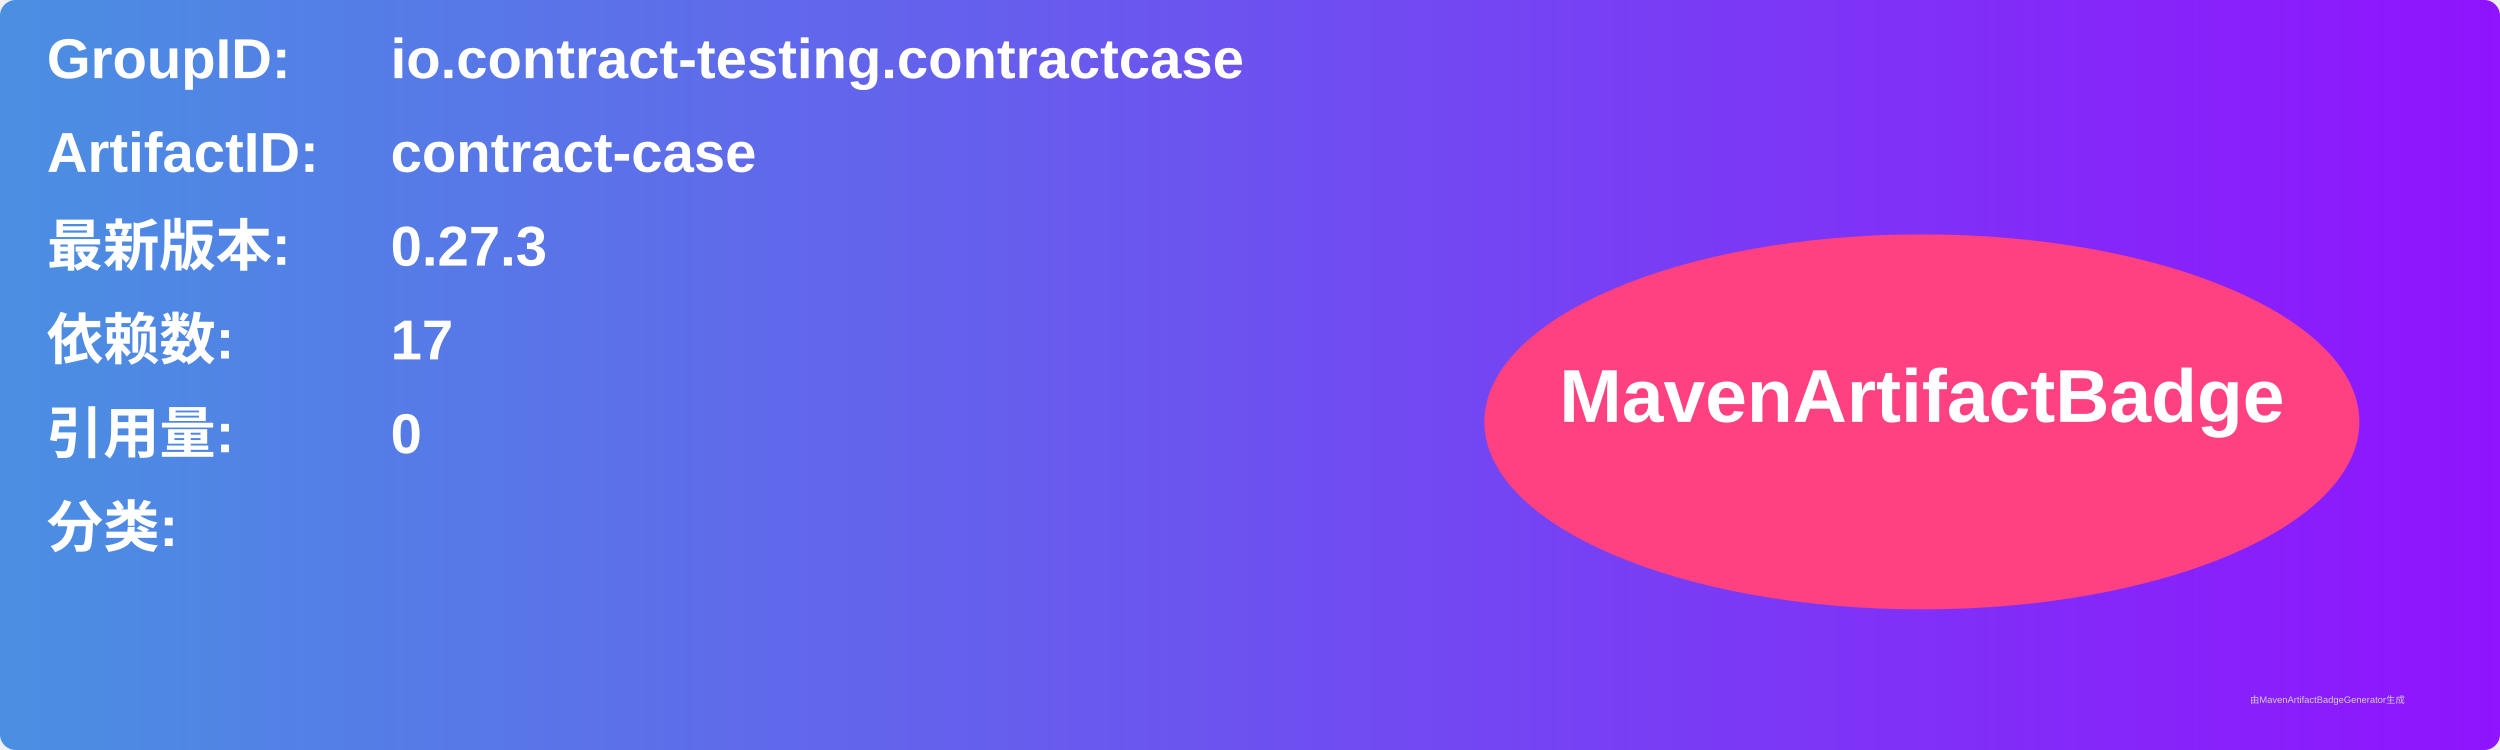
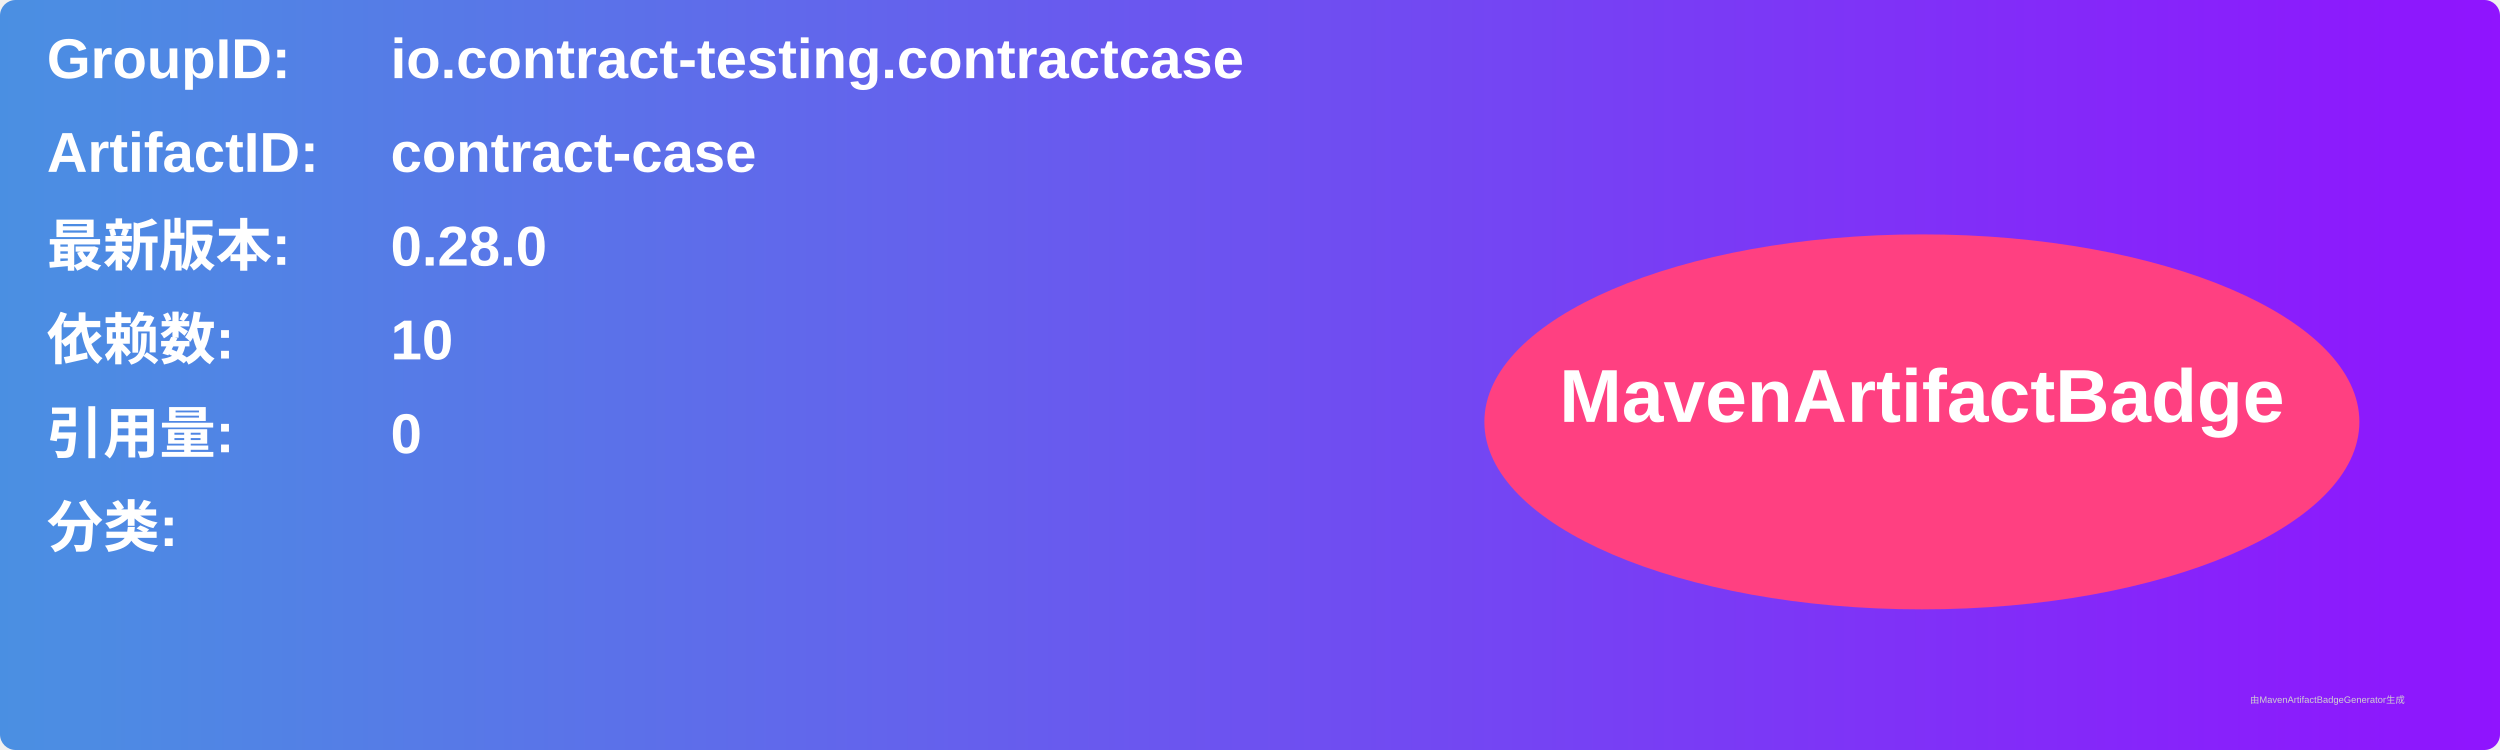
<svg xmlns="http://www.w3.org/2000/svg" width="800" height="240" viewBox="0 0 800 240">
  <linearGradient id="grad" x1="0%" y1="0%" x2="100%" y2="0%">
    <stop offset="0%" stop-color="#4a90e2" />
    <stop offset="100%" stop-color="#9013fe" />
  </linearGradient>
  <rect width="100%" height="100%" rx="5" ry="5" fill="url(#grad)" />
  <g transform="translate(15, 15)">
    <text x="0" y="10" font-family="Arial" font-size="18" fill="white" font-weight="bold" width="260">GroupID:</text>
    <text x="110" y="10" font-family="Arial" font-size="18" fill="white" font-weight="bold" width="460">io.contract-testing.contractcase</text>
    <text x="0" y="40" font-family="Arial" font-size="18" fill="white" font-weight="bold" width="260">ArtifactID:</text>
    <text x="110" y="40" font-family="Arial" font-size="18" fill="white" font-weight="bold" width="460">contract-case</text>
    <text x="0" y="70" font-family="Arial" font-size="18" fill="white" font-weight="bold">最新版本:</text>
    <text x="110" y="70" font-family="Arial" font-size="18" fill="white" font-weight="bold">
-       <tspan font-weight="bold">0.27.3</tspan>
+       <tspan font-weight="bold">0.28.0</tspan>
    </text>
    <text x="0" y="100" font-family="Arial" font-size="18" fill="white" font-weight="bold">依赖数: </text>
    <text x="110" y="100" font-family="Arial" font-size="18" fill="white">
-       <tspan font-weight="bold">17</tspan>
+       <tspan font-weight="bold">10</tspan>
    </text>
    <text x="0" y="130" font-family="Arial" font-size="18" fill="white" font-weight="bold">引用量: </text>
    <text x="110" y="130" font-family="Arial" font-size="18" fill="white">
      <tspan font-weight="bold">0</tspan>
    </text>
    <text x="0" y="160" font-family="Arial" font-size="18" fill="white" font-weight="bold">分类:</text>
    <text x="10" y="190" font-family="Arial" font-size="10" fill="white">
      <tspan font-weight="bold" />
    </text>
    <ellipse cx="600" cy="120" rx="140" ry="60" fill="#ff4081" />
    <text x="600" y="120" text-anchor="middle" font-family="Arial" font-size="24" fill="white" font-weight="bold">MavenArtifactBadge</text>
  </g>
  <text x="720" y="225" font-family="Arial" font-size="3" fill="#d0d0d0">由MavenArtifactBadgeGenerator生成</text>
</svg>
